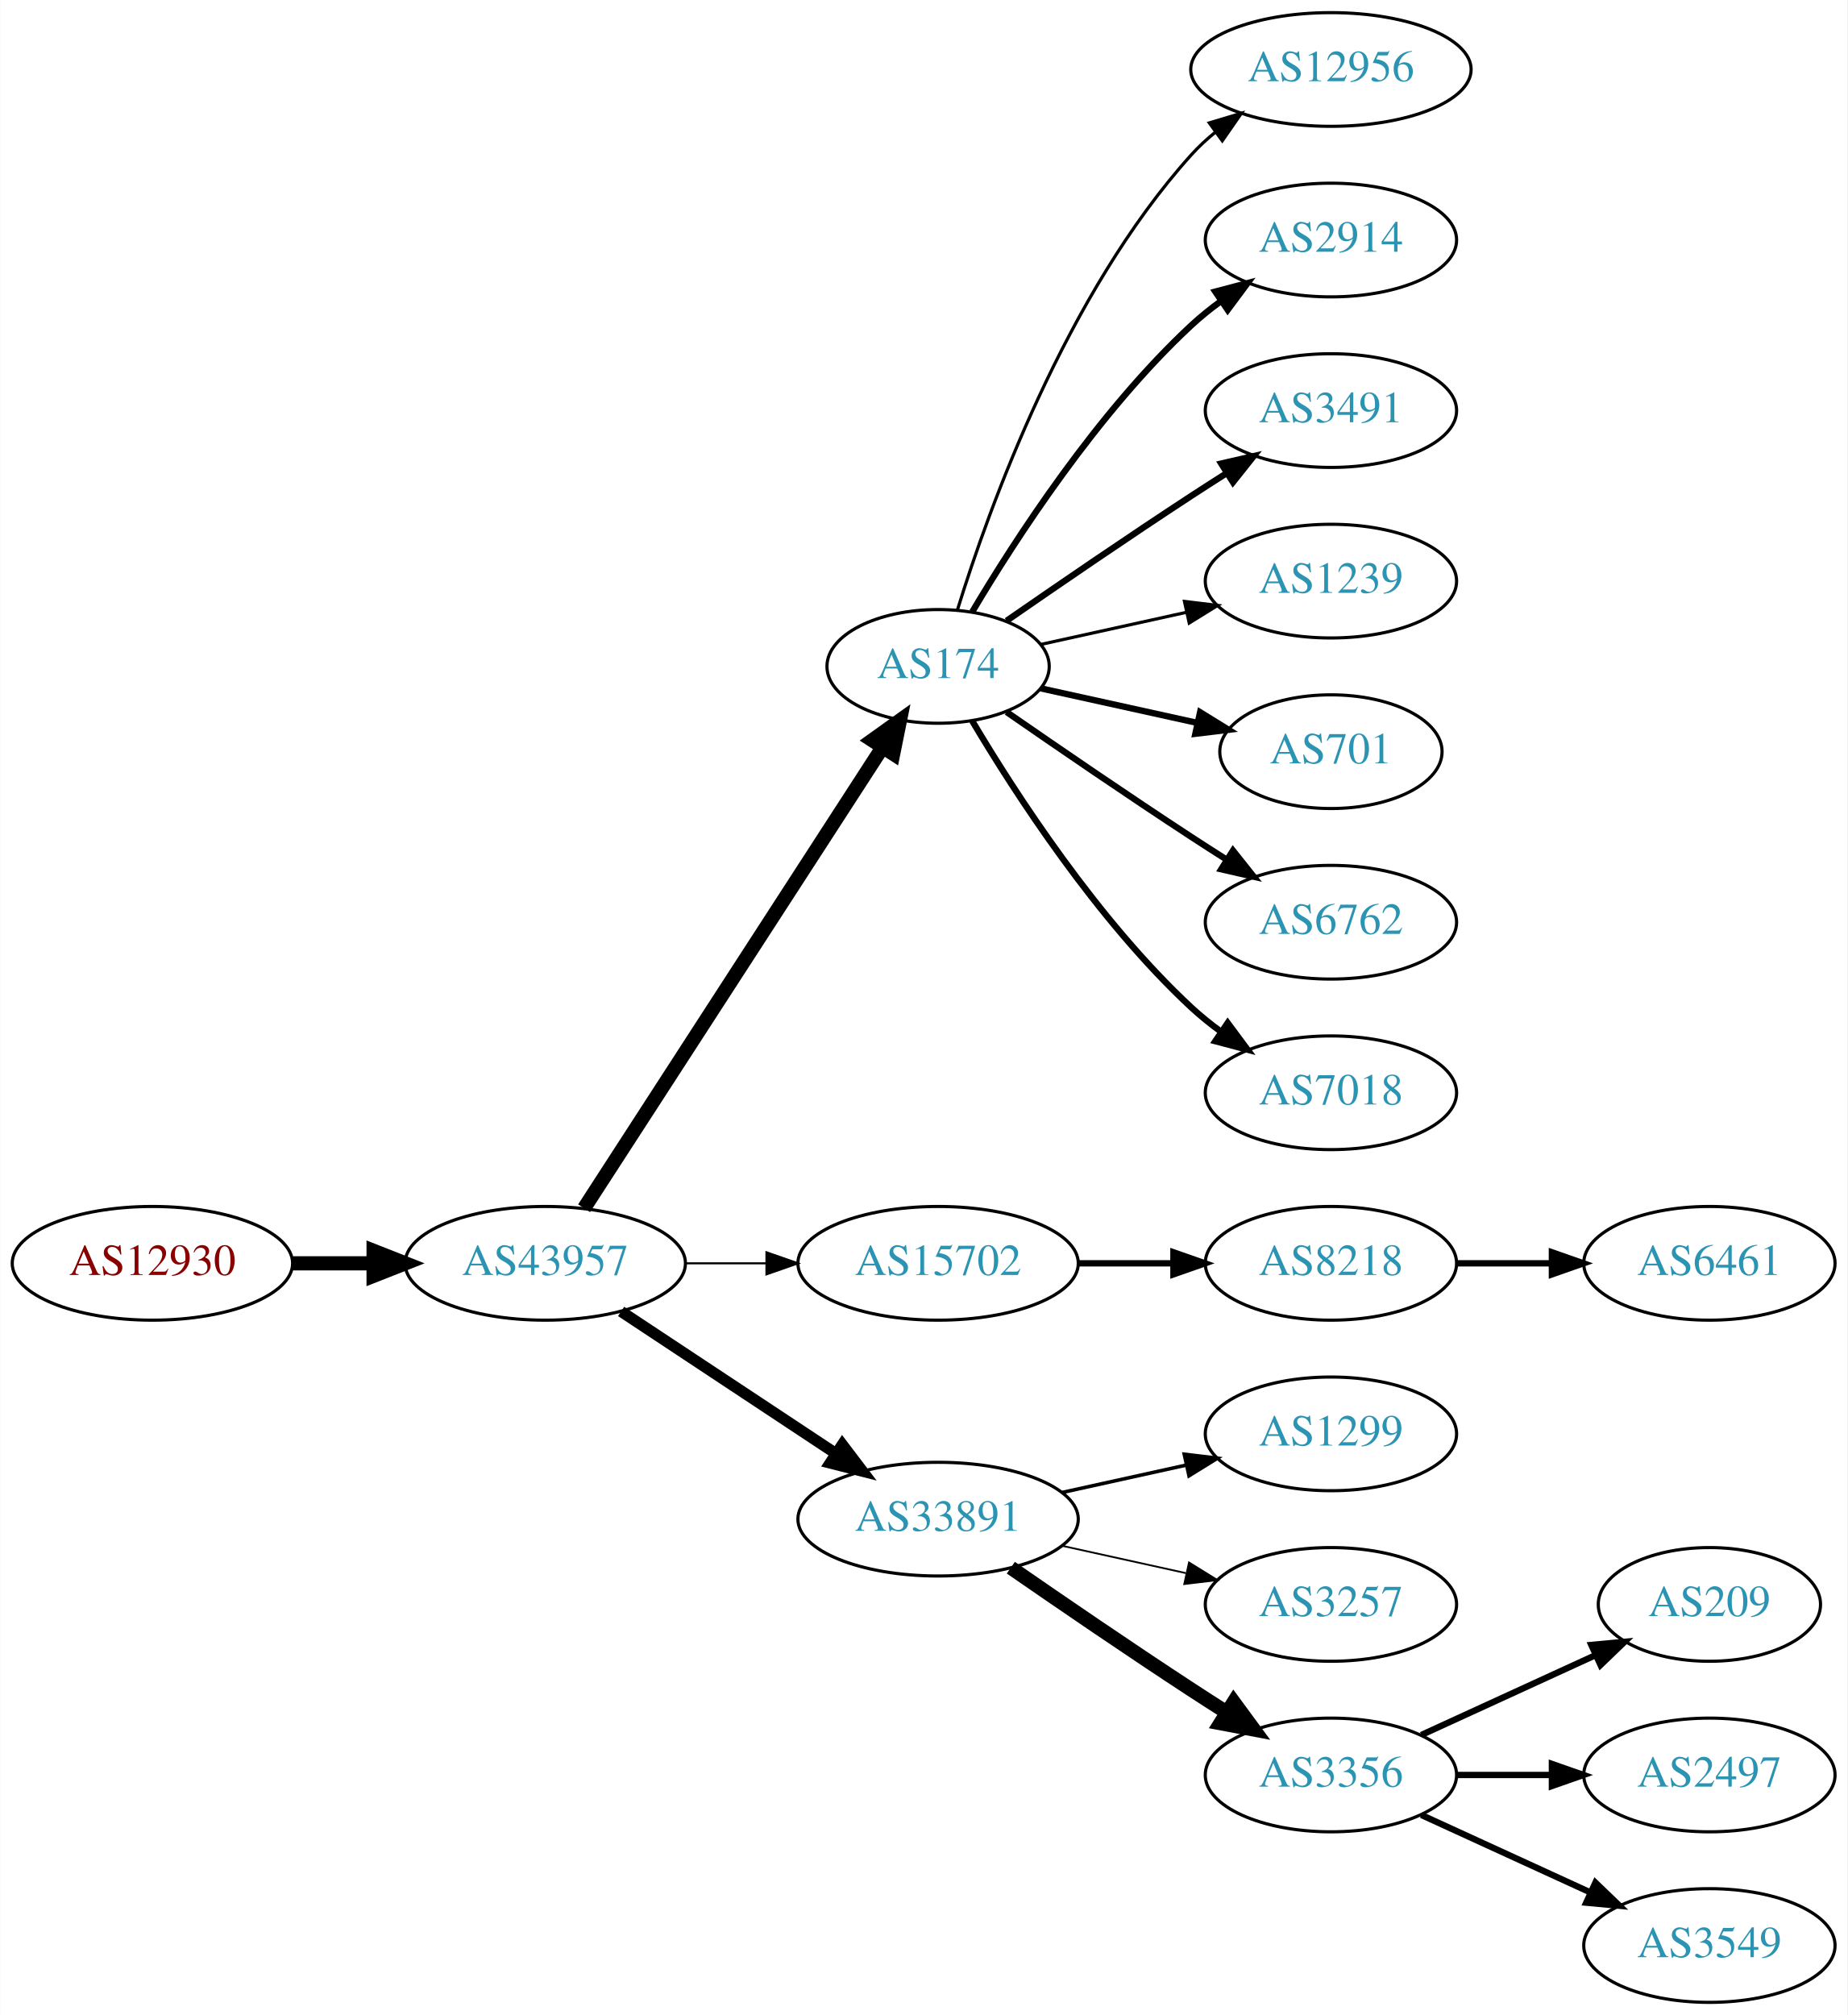
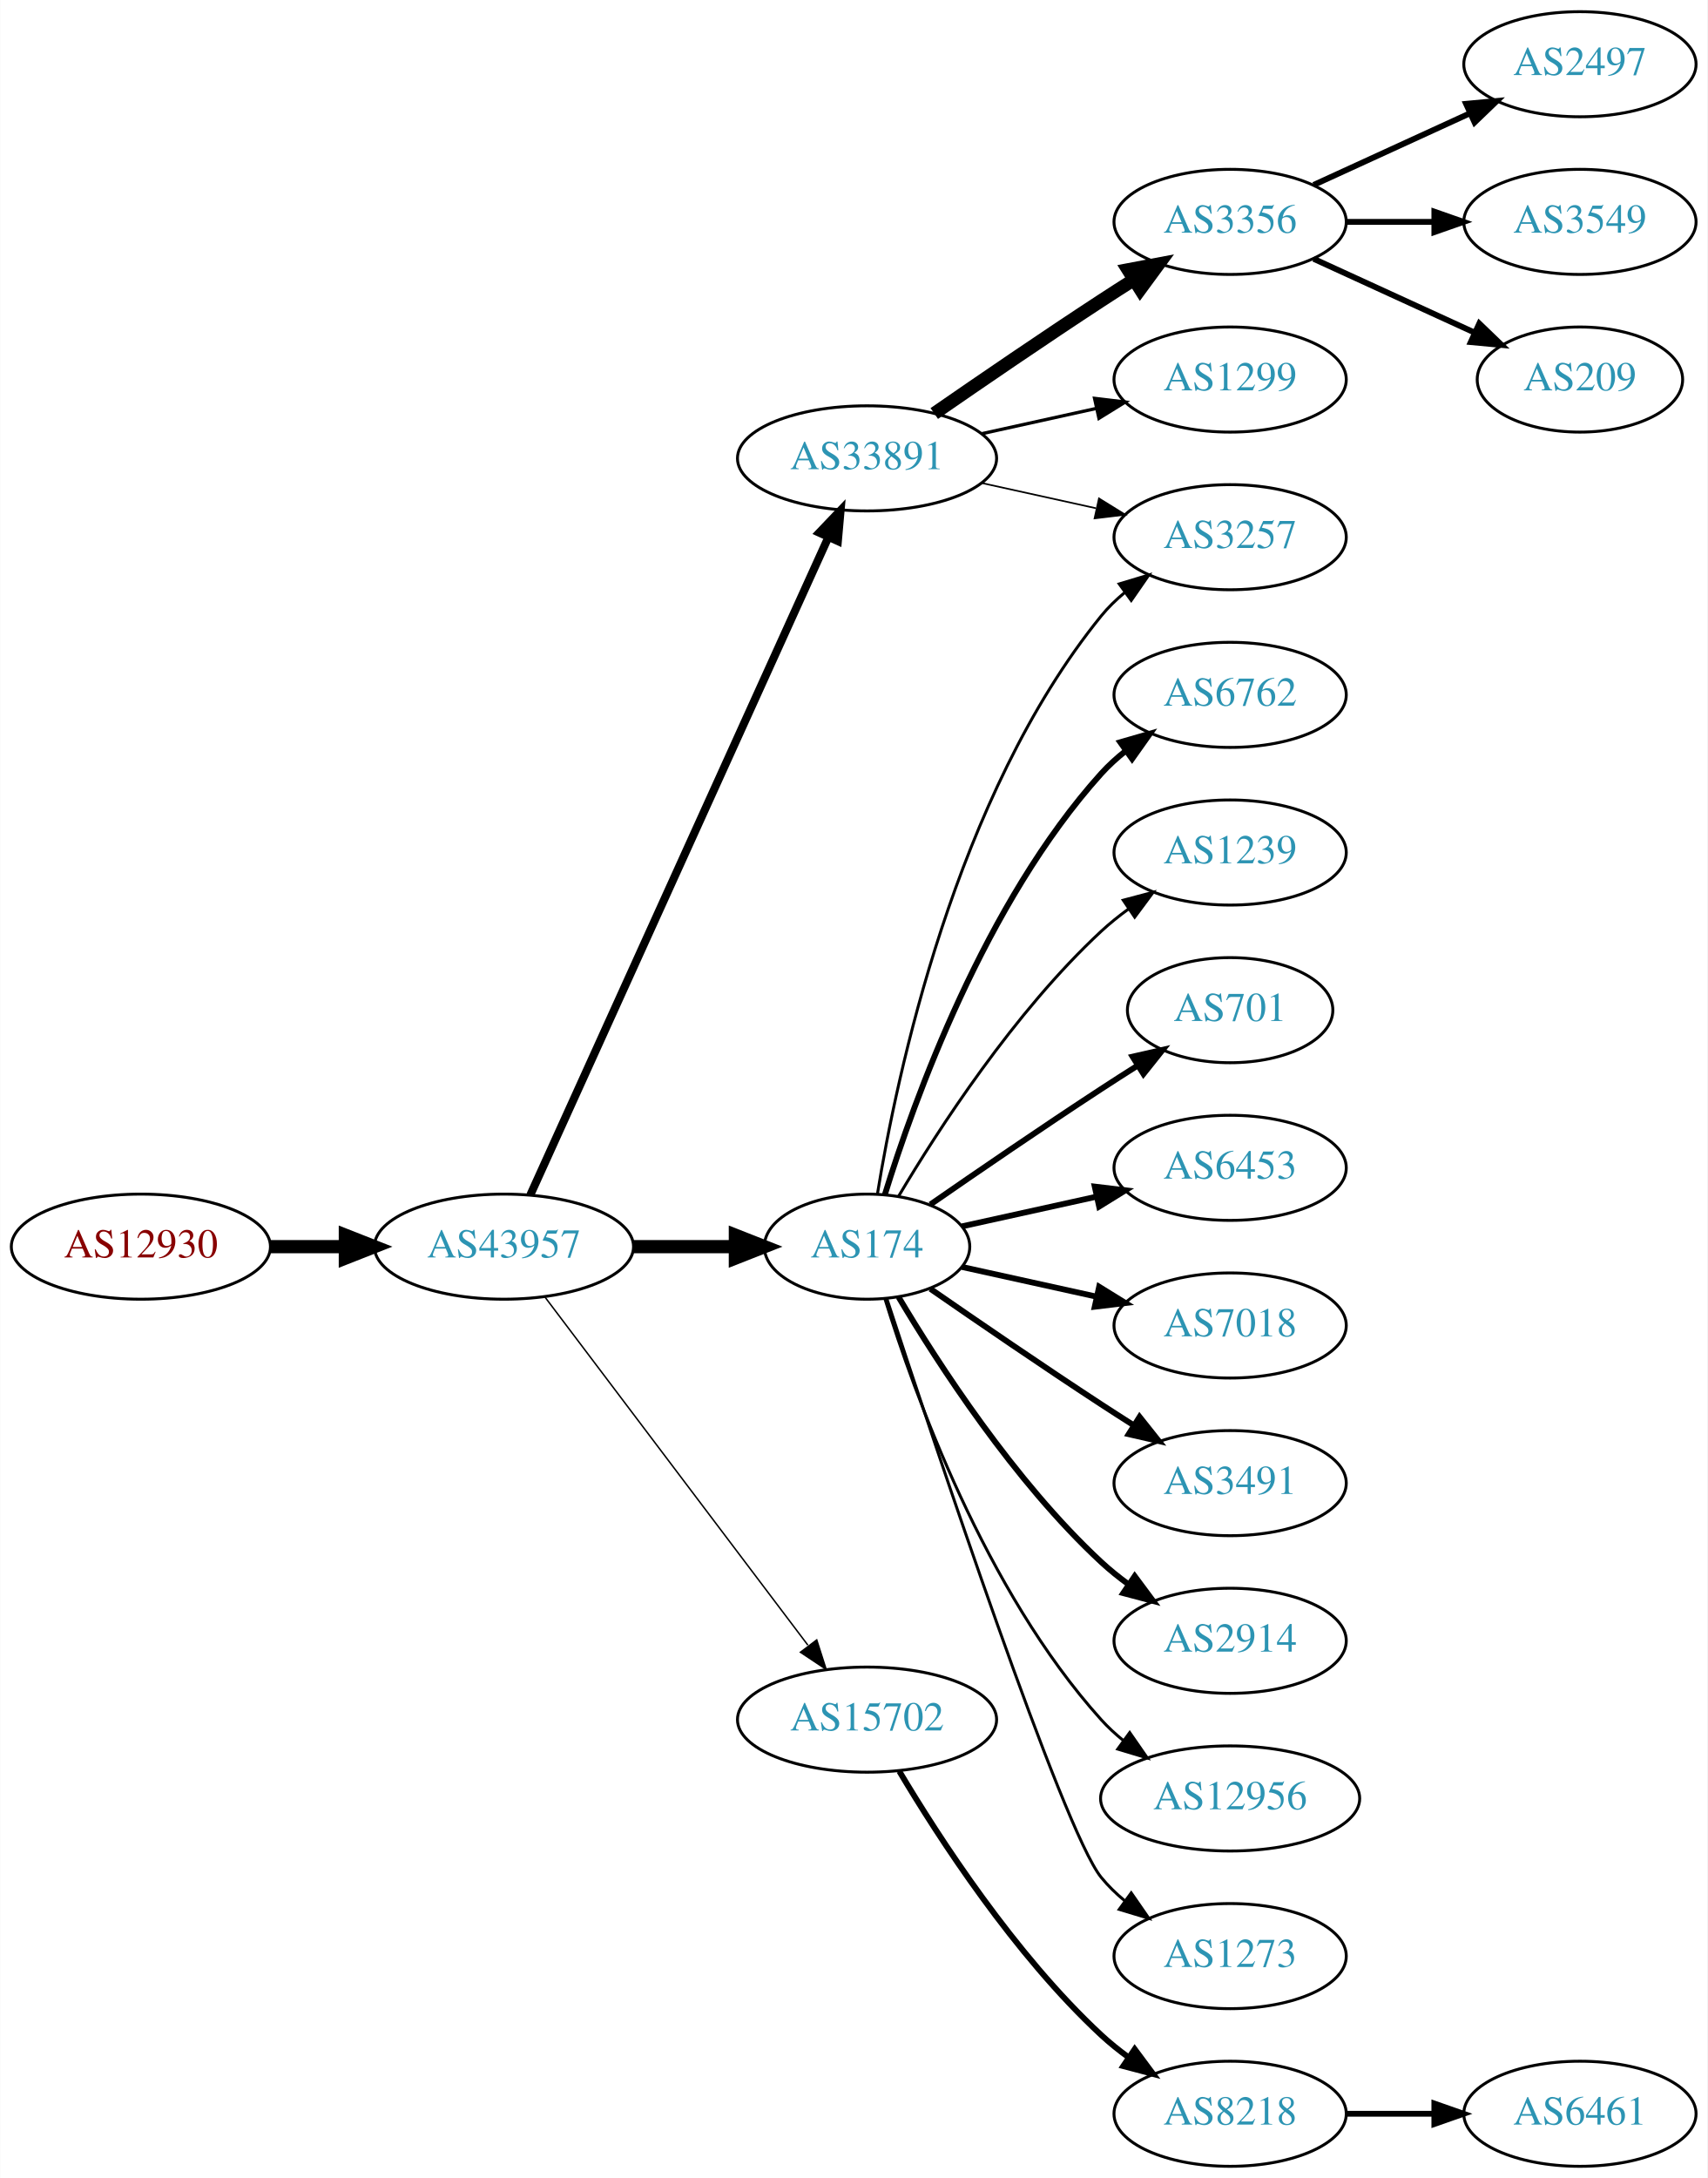
- <svg xmlns="http://www.w3.org/2000/svg" xmlns:xlink="http://www.w3.org/1999/xlink" width="585pt" height="638pt" viewBox="0.00 0.00 584.86 638.00">
-   <g id="graph0" class="graph" transform="scale(1 1) rotate(0) translate(4 634)">
-     <polygon fill="white" stroke="none" points="-4,4 -4,-634 580.862,-634 580.862,4 -4,4" />
+ <svg xmlns="http://www.w3.org/2000/svg" xmlns:xlink="http://www.w3.org/1999/xlink" width="585pt" height="746pt" viewBox="0.00 0.00 584.86 746.00">
+   <g id="graph0" class="graph" transform="scale(1 1) rotate(0) translate(4 742)">
+     <polygon fill="white" stroke="none" points="-4,4 -4,-742 580.862,-742 580.862,4 -4,4" />
    <g id="node1" class="node">
      <g id="a_node1">
        <a xlink:href="/asn/12930" xlink:title="AS12930 ~ card complete Service Bank AG [AT]">
-           <ellipse fill="#ffffff" stroke="black" cx="44.196" cy="-234" rx="44.393" ry="18" />
-           <text text-anchor="middle" x="44.196" y="-230.3" font-family="Times,serif" font-size="14.00" fill="#880000">AS12930</text>
+           <ellipse fill="#ffffff" stroke="black" cx="44.196" cy="-315" rx="44.393" ry="18" />
+           <text text-anchor="middle" x="44.196" y="-311.3" font-family="Times,serif" font-size="14.00" fill="#880000">AS12930</text>
        </a>
      </g>
    </g>
    <g id="node2" class="node">
      <g id="a_node2">
        <a xlink:href="/asn/43957" xlink:title="AS43957 ~ WNT Telecommunication GmbH [AT]">
-           <ellipse fill="#ffffff" stroke="black" cx="168.588" cy="-234" rx="44.393" ry="18" />
-           <text text-anchor="middle" x="168.588" y="-230.3" font-family="Times,serif" font-size="14.00" fill="#2c94b3">AS43957</text>
+           <ellipse fill="#ffffff" stroke="black" cx="168.588" cy="-315" rx="44.393" ry="18" />
+           <text text-anchor="middle" x="168.588" y="-311.3" font-family="Times,serif" font-size="14.00" fill="#2c94b3">AS43957</text>
        </a>
      </g>
    </g>
    <g id="edge1" class="edge">
-       <path fill="none" stroke="black" stroke-width="4.5" d="M88.692,-234C96.898,-234 105.569,-234 114.041,-234" />
-       <polygon fill="black" stroke="black" stroke-width="4.5" points="114.233,-237.938 124.233,-234 114.233,-230.063 114.233,-237.938" />
+       <path fill="none" stroke="black" stroke-width="4.5" d="M88.692,-315C96.898,-315 105.569,-315 114.041,-315" />
+       <polygon fill="black" stroke="black" stroke-width="4.5" points="114.233,-318.938 124.233,-315 114.233,-311.063 114.233,-318.938" />
    </g>
    <g id="node3" class="node">
      <g id="a_node3">
-         <a xlink:href="/asn/174" xlink:title="AS174 ~ Cogent Communications [US]">
-           <ellipse fill="#ffffff" stroke="black" cx="292.98" cy="-423" rx="35.194" ry="18" />
-           <text text-anchor="middle" x="292.98" y="-419.3" font-family="Times,serif" font-size="14.00" fill="#2c94b3">AS174</text>
+         <a xlink:href="/asn/33891" xlink:title="AS33891 ~ CORE-BACKBONE GMBH GLOBAL NETWORK [DE]">
+           <ellipse fill="#ffffff" stroke="black" cx="292.98" cy="-585" rx="44.393" ry="18" />
+           <text text-anchor="middle" x="292.98" y="-581.3" font-family="Times,serif" font-size="14.00" fill="#2c94b3">AS33891</text>
        </a>
      </g>
    </g>
    <g id="edge2" class="edge">
-       <path fill="none" stroke="black" stroke-width="4.5" d="M180.883,-251.442C202.524,-284.859 249.925,-358.057 275.249,-397.163" />
-       <polygon fill="black" stroke="black" stroke-width="4.5" points="272.149,-399.62 280.889,-405.873 278.759,-395.339 272.149,-399.62" />
+       <path fill="none" stroke="black" stroke-width="2.75" d="M177.619,-332.715C198.539,-378.867 254.822,-503.028 279.778,-558.082" />
+       <polygon fill="black" stroke="black" stroke-width="2.75" points="276.604,-559.556 283.92,-567.219 282.979,-556.666 276.604,-559.556" />
    </g>
    <g id="node4" class="node">
      <g id="a_node4">
-         <a xlink:href="/asn/15702" xlink:title="AS15702 ~ Onstage Online GmbH [AT]">
-           <ellipse fill="#ffffff" stroke="black" cx="292.98" cy="-234" rx="44.393" ry="18" />
-           <text text-anchor="middle" x="292.98" y="-230.3" font-family="Times,serif" font-size="14.00" fill="#2c94b3">AS15702</text>
+         <a xlink:href="/asn/174" xlink:title="AS174 ~ Cogent Communications [US]">
+           <ellipse fill="#ffffff" stroke="black" cx="292.98" cy="-315" rx="35.194" ry="18" />
+           <text text-anchor="middle" x="292.98" y="-311.3" font-family="Times,serif" font-size="14.00" fill="#2c94b3">AS174</text>
        </a>
      </g>
    </g>
    <g id="edge3" class="edge">
-       <path fill="none" stroke="black" stroke-width="0.643" d="M213.084,-234C221.29,-234 229.961,-234 238.434,-234" />
-       <polygon fill="black" stroke="black" stroke-width="0.643" points="238.625,-237.5 248.625,-234 238.625,-230.5 238.625,-237.5" />
+       <path fill="none" stroke="black" stroke-width="4.5" d="M213.084,-315C224.341,-315 236.473,-315 247.767,-315" />
+       <polygon fill="black" stroke="black" stroke-width="4.5" points="247.854,-318.938 257.854,-315 247.854,-311.063 247.854,-318.938" />
    </g>
    <g id="node5" class="node">
      <g id="a_node5">
-         <a xlink:href="/asn/33891" xlink:title="AS33891 ~ CORE-BACKBONE GMBH GLOBAL NETWORK [DE]">
+         <a xlink:href="/asn/15702" xlink:title="AS15702 ~ Onstage Online GmbH [AT]">
          <ellipse fill="#ffffff" stroke="black" cx="292.98" cy="-153" rx="44.393" ry="18" />
-           <text text-anchor="middle" x="292.98" y="-149.3" font-family="Times,serif" font-size="14.00" fill="#2c94b3">AS33891</text>
+           <text text-anchor="middle" x="292.98" y="-149.3" font-family="Times,serif" font-size="14.00" fill="#2c94b3">AS15702</text>
        </a>
      </g>
    </g>
    <g id="edge4" class="edge">
-       <path fill="none" stroke="black" stroke-width="3.536" d="M192.609,-218.765C211.841,-206.037 239.449,-187.766 260.686,-173.711" />
-       <polygon fill="black" stroke="black" stroke-width="3.536" points="262.655,-176.605 269.063,-168.167 258.792,-170.767 262.655,-176.605" />
+       <path fill="none" stroke="black" stroke-width="0.5" d="M182.686,-297.663C204.311,-269.04 247.582,-211.767 272.705,-178.514" />
+       <polygon fill="black" stroke="black" stroke-width="0.5" points="275.741,-180.301 278.976,-170.212 270.156,-176.081 275.741,-180.301" />
    </g>
    <g id="node6" class="node">
      <g id="a_node6">
-         <a xlink:href="/asn/12956" xlink:title="AS12956 ~ TELXIUS [ES]">
-           <ellipse fill="#ffffff" stroke="black" cx="417.373" cy="-612" rx="44.393" ry="18" />
-           <text text-anchor="middle" x="417.373" y="-608.3" font-family="Times,serif" font-size="14.00" fill="#2c94b3">AS12956</text>
+         <a xlink:href="/asn/3257" xlink:title="AS3257 ~ GTT [DE]">
+           <ellipse fill="#ffffff" stroke="black" cx="417.373" cy="-558" rx="39.794" ry="18" />
+           <text text-anchor="middle" x="417.373" y="-554.3" font-family="Times,serif" font-size="14.00" fill="#2c94b3">AS3257</text>
        </a>
      </g>
    </g>
    <g id="edge5" class="edge">
-       <path fill="none" stroke="black" d="M299.118,-440.94C309.021,-472.979 333.359,-540.812 373.176,-585 375.496,-587.575 378.118,-589.994 380.895,-592.244" />
-       <polygon fill="black" stroke="black" points="378.861,-595.092 389.01,-598.132 382.971,-589.426 378.861,-595.092" />
+       <path fill="none" stroke="black" stroke-width="0.562" d="M332.37,-576.531C344.761,-573.798 358.608,-570.743 371.429,-567.915" />
+       <polygon fill="black" stroke="black" stroke-width="0.562" points="372.432,-571.278 381.443,-565.705 370.924,-564.442 372.432,-571.278" />
    </g>
    <g id="node7" class="node">
      <g id="a_node7">
-         <a xlink:href="/asn/2914" xlink:title="AS2914 ~ NTT America, Inc. [US]">
-           <ellipse fill="#ffffff" stroke="black" cx="417.373" cy="-558" rx="39.794" ry="18" />
-           <text text-anchor="middle" x="417.373" y="-554.3" font-family="Times,serif" font-size="14.00" fill="#2c94b3">AS2914</text>
+         <a xlink:href="/asn/3356" xlink:title="AS3356 ~ Level 3 Parent, LLC [US]">
+           <ellipse fill="#ffffff" stroke="black" cx="417.373" cy="-666" rx="39.794" ry="18" />
+           <text text-anchor="middle" x="417.373" y="-662.3" font-family="Times,serif" font-size="14.00" fill="#2c94b3">AS3356</text>
        </a>
      </g>
    </g>
    <g id="edge6" class="edge">
-       <path fill="none" stroke="black" stroke-width="2" d="M303.793,-440.279C317.299,-463.011 343.359,-503.314 373.176,-531 376.083,-533.699 379.296,-536.28 382.62,-538.703" />
-       <polygon fill="black" stroke="black" stroke-width="2" points="380.755,-541.667 390.998,-544.375 384.679,-535.87 380.755,-541.667" />
+       <path fill="none" stroke="black" stroke-width="4.5" d="M316.011,-600.367C331.813,-611.305 353.67,-626.261 373.176,-639 376.758,-641.339 380.529,-643.759 384.289,-646.144" />
+       <polygon fill="black" stroke="black" stroke-width="4.5" points="382.39,-649.601 392.95,-651.596 386.585,-642.936 382.39,-649.601" />
    </g>
    <g id="node8" class="node">
      <g id="a_node8">
-         <a xlink:href="/asn/3491" xlink:title="AS3491 ~ PCCW Global, Inc. [US]">
+         <a xlink:href="/asn/1299" xlink:title="AS1299 ~ Telia Carrier [EU]">
+           <ellipse fill="#ffffff" stroke="black" cx="417.373" cy="-612" rx="39.794" ry="18" />
+           <text text-anchor="middle" x="417.373" y="-608.3" font-family="Times,serif" font-size="14.00" fill="#2c94b3">AS1299</text>
+         </a>
+       </g>
+     </g>
+     <g id="edge7" class="edge">
+       <path fill="none" stroke="black" stroke-width="1.125" d="M332.37,-593.469C344.761,-596.202 358.608,-599.257 371.429,-602.085" />
+       <polygon fill="black" stroke="black" stroke-width="1.125" points="370.924,-605.558 381.443,-604.295 372.432,-598.722 370.924,-605.558" />
+     </g>
+     <g id="edge20" class="edge">
+       <path fill="none" stroke="black" d="M296.561,-333.178C303.016,-372.997 323.088,-469.286 373.176,-531 375.545,-533.918 378.318,-536.612 381.295,-539.075" />
+       <polygon fill="black" stroke="black" points="379.371,-542.003 389.517,-545.052 383.486,-536.341 379.371,-542.003" />
+     </g>
+     <g id="node12" class="node">
+       <g id="a_node12">
+         <a xlink:href="/asn/6762" xlink:title="AS6762 ~ TELECOM ITALIA SPARKLE S.p.A. [IT]">
          <ellipse fill="#ffffff" stroke="black" cx="417.373" cy="-504" rx="39.794" ry="18" />
-           <text text-anchor="middle" x="417.373" y="-500.3" font-family="Times,serif" font-size="14.00" fill="#2c94b3">AS3491</text>
-         </a>
-       </g>
-     </g>
-     <g id="edge7" class="edge">
-       <path fill="none" stroke="black" stroke-width="2" d="M314.671,-437.44C330.563,-448.449 353.113,-463.897 373.176,-477 376.758,-479.339 380.529,-481.759 384.289,-484.144" />
-       <polygon fill="black" stroke="black" stroke-width="2" points="382.623,-487.231 392.95,-489.596 386.352,-481.307 382.623,-487.231" />
-     </g>
-     <g id="node9" class="node">
-       <g id="a_node9">
+           <text text-anchor="middle" x="417.373" y="-500.3" font-family="Times,serif" font-size="14.00" fill="#2c94b3">AS6762</text>
+         </a>
+       </g>
+     </g>
+     <g id="edge11" class="edge">
+       <path fill="none" stroke="black" stroke-width="2" d="M299.118,-332.94C309.021,-364.979 333.359,-432.812 373.176,-477 375.693,-479.792 378.564,-482.401 381.603,-484.812" />
+       <polygon fill="black" stroke="black" stroke-width="2" points="379.732,-487.776 389.911,-490.715 383.786,-482.07 379.732,-487.776" />
+     </g>
+     <g id="node13" class="node">
+       <g id="a_node13">
        <a xlink:href="/asn/1239" xlink:title="AS1239 ~ Sprint [US]">
          <ellipse fill="#ffffff" stroke="black" cx="417.373" cy="-450" rx="39.794" ry="18" />
          <text text-anchor="middle" x="417.373" y="-446.3" font-family="Times,serif" font-size="14.00" fill="#2c94b3">AS1239</text>
        </a>
      </g>
    </g>
-     <g id="edge8" class="edge">
-       <path fill="none" stroke="black" d="M325.499,-429.953C339.56,-433.055 356.378,-436.765 371.702,-440.146" />
-       <polygon fill="black" stroke="black" points="370.993,-443.573 381.512,-442.31 372.501,-436.738 370.993,-443.573" />
-     </g>
-     <g id="node10" class="node">
-       <g id="a_node10">
+     <g id="edge12" class="edge">
+       <path fill="none" stroke="black" d="M303.793,-332.279C317.299,-355.011 343.359,-395.314 373.176,-423 376.083,-425.699 379.296,-428.28 382.62,-430.703" />
+       <polygon fill="black" stroke="black" points="380.755,-433.667 390.998,-436.375 384.679,-427.87 380.755,-433.667" />
+     </g>
+     <g id="node14" class="node">
+       <g id="a_node14">
        <a xlink:href="/asn/701" xlink:title="AS701 ~ UUNET [US]">
          <ellipse fill="#ffffff" stroke="black" cx="417.373" cy="-396" rx="35.194" ry="18" />
          <text text-anchor="middle" x="417.373" y="-392.3" font-family="Times,serif" font-size="14.00" fill="#2c94b3">AS701</text>
        </a>
      </g>
    </g>
-     <g id="edge9" class="edge">
-       <path fill="none" stroke="black" stroke-width="2" d="M325.499,-416.047C340.632,-412.708 358.96,-408.665 375.18,-405.087" />
-       <polygon fill="black" stroke="black" stroke-width="2" points="375.949,-408.502 384.96,-402.93 374.441,-401.666 375.949,-408.502" />
-     </g>
-     <g id="node11" class="node">
-       <g id="a_node11">
-         <a xlink:href="/asn/6762" xlink:title="AS6762 ~ TELECOM ITALIA SPARKLE S.p.A. [IT]">
+     <g id="edge13" class="edge">
+       <path fill="none" stroke="black" stroke-width="2" d="M314.671,-329.44C330.563,-340.449 353.113,-355.897 373.176,-369 377.221,-371.642 381.507,-374.385 385.746,-377.067" />
+       <polygon fill="black" stroke="black" stroke-width="2" points="383.96,-380.079 394.29,-382.432 387.683,-374.15 383.96,-380.079" />
+     </g>
+     <g id="node15" class="node">
+       <g id="a_node15">
+         <a xlink:href="/asn/6453" xlink:title="AS6453 ~ TATA COMMUNICATIONS (AMERICA) INC [US]">
          <ellipse fill="#ffffff" stroke="black" cx="417.373" cy="-342" rx="39.794" ry="18" />
-           <text text-anchor="middle" x="417.373" y="-338.3" font-family="Times,serif" font-size="14.00" fill="#2c94b3">AS6762</text>
-         </a>
-       </g>
-     </g>
-     <g id="edge10" class="edge">
-       <path fill="none" stroke="black" stroke-width="2" d="M314.671,-408.56C330.563,-397.551 353.113,-382.103 373.176,-369 376.758,-366.661 380.529,-364.241 384.289,-361.856" />
-       <polygon fill="black" stroke="black" stroke-width="2" points="386.352,-364.693 392.95,-356.404 382.623,-358.769 386.352,-364.693" />
-     </g>
-     <g id="node12" class="node">
-       <g id="a_node12">
+           <text text-anchor="middle" x="417.373" y="-338.3" font-family="Times,serif" font-size="14.00" fill="#2c94b3">AS6453</text>
+         </a>
+       </g>
+     </g>
+     <g id="edge14" class="edge">
+       <path fill="none" stroke="black" stroke-width="2" d="M325.499,-321.953C339.56,-325.055 356.378,-328.765 371.702,-332.146" />
+       <polygon fill="black" stroke="black" stroke-width="2" points="370.993,-335.573 381.512,-334.31 372.501,-328.738 370.993,-335.573" />
+     </g>
+     <g id="node16" class="node">
+       <g id="a_node16">
        <a xlink:href="/asn/7018" xlink:title="AS7018 ~ AT&amp;T Services, Inc. [US]">
          <ellipse fill="#ffffff" stroke="black" cx="417.373" cy="-288" rx="39.794" ry="18" />
          <text text-anchor="middle" x="417.373" y="-284.3" font-family="Times,serif" font-size="14.00" fill="#2c94b3">AS7018</text>
        </a>
      </g>
    </g>
-     <g id="edge11" class="edge">
-       <path fill="none" stroke="black" stroke-width="2" d="M303.793,-405.721C317.299,-382.989 343.359,-342.686 373.176,-315 376.083,-312.301 379.296,-309.72 382.62,-307.297" />
-       <polygon fill="black" stroke="black" stroke-width="2" points="384.679,-310.13 390.998,-301.625 380.755,-304.333 384.679,-310.13" />
-     </g>
-     <g id="node13" class="node">
-       <g id="a_node13">
-         <a xlink:href="/asn/8218" xlink:title="AS8218 ~ legacy Neotelecoms [FR]">
-           <ellipse fill="#ffffff" stroke="black" cx="417.373" cy="-234" rx="39.794" ry="18" />
-           <text text-anchor="middle" x="417.373" y="-230.3" font-family="Times,serif" font-size="14.00" fill="#2c94b3">AS8218</text>
-         </a>
-       </g>
-     </g>
-     <g id="edge12" class="edge">
-       <path fill="none" stroke="black" stroke-width="2" d="M337.476,-234C347.165,-234 357.502,-234 367.394,-234" />
-       <polygon fill="black" stroke="black" stroke-width="2" points="367.497,-237.5 377.497,-234 367.497,-230.5 367.497,-237.5" />
-     </g>
-     <g id="node15" class="node">
-       <g id="a_node15">
-         <a xlink:href="/asn/1299" xlink:title="AS1299 ~ Telia Carrier [EU]">
-           <ellipse fill="#ffffff" stroke="black" cx="417.373" cy="-180" rx="39.794" ry="18" />
-           <text text-anchor="middle" x="417.373" y="-176.3" font-family="Times,serif" font-size="14.00" fill="#2c94b3">AS1299</text>
-         </a>
-       </g>
-     </g>
-     <g id="edge14" class="edge">
-       <path fill="none" stroke="black" stroke-width="1.125" d="M332.37,-161.469C344.761,-164.202 358.608,-167.257 371.429,-170.085" />
-       <polygon fill="black" stroke="black" stroke-width="1.125" points="370.924,-173.558 381.443,-172.295 372.432,-166.722 370.924,-173.558" />
-     </g>
-     <g id="node16" class="node">
-       <g id="a_node16">
-         <a xlink:href="/asn/3257" xlink:title="AS3257 ~ GTT [DE]">
-           <ellipse fill="#ffffff" stroke="black" cx="417.373" cy="-126" rx="39.794" ry="18" />
-           <text text-anchor="middle" x="417.373" y="-122.3" font-family="Times,serif" font-size="14.00" fill="#2c94b3">AS3257</text>
-         </a>
-       </g>
-     </g>
    <g id="edge15" class="edge">
-       <path fill="none" stroke="black" stroke-width="0.562" d="M332.37,-144.531C344.761,-141.798 358.608,-138.743 371.429,-135.915" />
-       <polygon fill="black" stroke="black" stroke-width="0.562" points="372.432,-139.278 381.443,-133.705 370.924,-132.442 372.432,-139.278" />
+       <path fill="none" stroke="black" stroke-width="2" d="M325.499,-308.047C339.56,-304.945 356.378,-301.235 371.702,-297.854" />
+       <polygon fill="black" stroke="black" stroke-width="2" points="372.501,-301.262 381.512,-295.69 370.993,-294.427 372.501,-301.262" />
    </g>
    <g id="node17" class="node">
      <g id="a_node17">
-         <a xlink:href="/asn/3356" xlink:title="AS3356 ~ Level 3 Parent, LLC [US]">
-           <ellipse fill="#ffffff" stroke="black" cx="417.373" cy="-72" rx="39.794" ry="18" />
-           <text text-anchor="middle" x="417.373" y="-68.3" font-family="Times,serif" font-size="14.00" fill="#2c94b3">AS3356</text>
+         <a xlink:href="/asn/3491" xlink:title="AS3491 ~ PCCW Global, Inc. [US]">
+           <ellipse fill="#ffffff" stroke="black" cx="417.373" cy="-234" rx="39.794" ry="18" />
+           <text text-anchor="middle" x="417.373" y="-230.3" font-family="Times,serif" font-size="14.00" fill="#2c94b3">AS3491</text>
        </a>
      </g>
    </g>
    <g id="edge16" class="edge">
-       <path fill="none" stroke="black" stroke-width="4.5" d="M316.011,-137.633C331.813,-126.695 353.67,-111.739 373.176,-99 376.758,-96.661 380.529,-94.241 384.289,-91.856" />
-       <polygon fill="black" stroke="black" stroke-width="4.5" points="386.585,-95.064 392.95,-86.404 382.39,-88.399 386.585,-95.064" />
-     </g>
-     <g id="node14" class="node">
-       <g id="a_node14">
-         <a xlink:href="/asn/6461" xlink:title="AS6461 ~ Zayo Bandwidth [US]">
-           <ellipse fill="#ffffff" stroke="black" cx="537.215" cy="-234" rx="39.794" ry="18" />
-           <text text-anchor="middle" x="537.215" y="-230.3" font-family="Times,serif" font-size="14.00" fill="#2c94b3">AS6461</text>
-         </a>
-       </g>
-     </g>
-     <g id="edge13" class="edge">
-       <path fill="none" stroke="black" stroke-width="2" d="M457.285,-234C466.839,-234 477.188,-234 487.151,-234" />
-       <polygon fill="black" stroke="black" stroke-width="2" points="487.343,-237.5 497.343,-234 487.343,-230.5 487.343,-237.5" />
+       <path fill="none" stroke="black" stroke-width="2" d="M314.671,-300.56C330.563,-289.551 353.113,-274.103 373.176,-261 376.758,-258.661 380.529,-256.241 384.289,-253.856" />
+       <polygon fill="black" stroke="black" stroke-width="2" points="386.352,-256.693 392.95,-248.404 382.623,-250.769 386.352,-256.693" />
    </g>
    <g id="node18" class="node">
      <g id="a_node18">
-         <a xlink:href="/asn/209" xlink:title="AS209 ~ CenturyLink Communications, LLC [US]">
-           <ellipse fill="#ffffff" stroke="black" cx="537.215" cy="-126" rx="35.194" ry="18" />
-           <text text-anchor="middle" x="537.215" y="-122.3" font-family="Times,serif" font-size="14.00" fill="#2c94b3">AS209</text>
+         <a xlink:href="/asn/2914" xlink:title="AS2914 ~ NTT America, Inc. [US]">
+           <ellipse fill="#ffffff" stroke="black" cx="417.373" cy="-180" rx="39.794" ry="18" />
+           <text text-anchor="middle" x="417.373" y="-176.3" font-family="Times,serif" font-size="14.00" fill="#2c94b3">AS2914</text>
        </a>
      </g>
    </g>
    <g id="edge17" class="edge">
-       <path fill="none" stroke="black" stroke-width="2" d="M446.001,-84.661C462.418,-92.183 483.399,-101.798 500.996,-109.861" />
-       <polygon fill="black" stroke="black" stroke-width="2" points="499.824,-113.174 510.373,-114.158 502.74,-106.811 499.824,-113.174" />
+       <path fill="none" stroke="black" stroke-width="2" d="M303.793,-297.721C317.299,-274.989 343.359,-234.686 373.176,-207 376.083,-204.301 379.296,-201.72 382.62,-199.297" />
+       <polygon fill="black" stroke="black" stroke-width="2" points="384.679,-202.13 390.998,-193.625 380.755,-196.333 384.679,-202.13" />
    </g>
    <g id="node19" class="node">
      <g id="a_node19">
-         <a xlink:href="/asn/2497" xlink:title="AS2497 ~ Internet Initiative Japan Inc. [JP]">
-           <ellipse fill="#ffffff" stroke="black" cx="537.215" cy="-72" rx="39.794" ry="18" />
-           <text text-anchor="middle" x="537.215" y="-68.3" font-family="Times,serif" font-size="14.00" fill="#2c94b3">AS2497</text>
+         <a xlink:href="/asn/12956" xlink:title="AS12956 ~ TELXIUS [ES]">
+           <ellipse fill="#ffffff" stroke="black" cx="417.373" cy="-126" rx="44.393" ry="18" />
+           <text text-anchor="middle" x="417.373" y="-122.3" font-family="Times,serif" font-size="14.00" fill="#2c94b3">AS12956</text>
        </a>
      </g>
    </g>
    <g id="edge18" class="edge">
-       <path fill="none" stroke="black" stroke-width="2" d="M457.285,-72C466.839,-72 477.188,-72 487.151,-72" />
-       <polygon fill="black" stroke="black" stroke-width="2" points="487.343,-75.5 497.343,-72 487.343,-68.5 487.343,-75.5" />
+       <path fill="none" stroke="black" d="M299.118,-297.06C309.021,-265.021 333.359,-197.188 373.176,-153 375.496,-150.425 378.118,-148.006 380.895,-145.756" />
+       <polygon fill="black" stroke="black" points="382.971,-148.574 389.01,-139.868 378.861,-142.908 382.971,-148.574" />
    </g>
    <g id="node20" class="node">
      <g id="a_node20">
+         <a xlink:href="/asn/1273" xlink:title="AS1273 ~ Vodafone Group PLC [EU]">
+           <ellipse fill="#ffffff" stroke="black" cx="417.373" cy="-72" rx="39.794" ry="18" />
+           <text text-anchor="middle" x="417.373" y="-68.3" font-family="Times,serif" font-size="14.00" fill="#2c94b3">AS1273</text>
+         </a>
+       </g>
+     </g>
+     <g id="edge19" class="edge">
+       <path fill="none" stroke="black" d="M299.793,-297.12C315.774,-248.279 360.056,-115.165 373.176,-99 375.545,-96.082 378.318,-93.388 381.295,-90.925" />
+       <polygon fill="black" stroke="black" points="383.486,-93.659 389.517,-84.948 379.371,-87.997 383.486,-93.659" />
+     </g>
+     <g id="node21" class="node">
+       <g id="a_node21">
+         <a xlink:href="/asn/8218" xlink:title="AS8218 ~ legacy Neotelecoms [FR]">
+           <ellipse fill="#ffffff" stroke="black" cx="417.373" cy="-18" rx="39.794" ry="18" />
+           <text text-anchor="middle" x="417.373" y="-14.3" font-family="Times,serif" font-size="14.00" fill="#2c94b3">AS8218</text>
+         </a>
+       </g>
+     </g>
+     <g id="edge21" class="edge">
+       <path fill="none" stroke="black" stroke-width="2" d="M304.026,-135.329C317.597,-112.528 343.529,-72.528 373.176,-45 376.083,-42.301 379.296,-39.72 382.62,-37.297" />
+       <polygon fill="black" stroke="black" stroke-width="2" points="384.679,-40.13 390.998,-31.625 380.755,-34.333 384.679,-40.13" />
+     </g>
+     <g id="node9" class="node">
+       <g id="a_node9">
+         <a xlink:href="/asn/2497" xlink:title="AS2497 ~ Internet Initiative Japan Inc. [JP]">
+           <ellipse fill="#ffffff" stroke="black" cx="537.215" cy="-720" rx="39.794" ry="18" />
+           <text text-anchor="middle" x="537.215" y="-716.3" font-family="Times,serif" font-size="14.00" fill="#2c94b3">AS2497</text>
+         </a>
+       </g>
+     </g>
+     <g id="edge8" class="edge">
+       <path fill="none" stroke="black" stroke-width="2" d="M446.001,-678.661C461.958,-685.973 482.229,-695.261 499.512,-703.181" />
+       <polygon fill="black" stroke="black" stroke-width="2" points="498.21,-706.435 508.759,-707.419 501.126,-700.071 498.21,-706.435" />
+     </g>
+     <g id="node10" class="node">
+       <g id="a_node10">
        <a xlink:href="/asn/3549" xlink:title="AS3549 ~ Level 3 Parent, LLC [US]">
+           <ellipse fill="#ffffff" stroke="black" cx="537.215" cy="-666" rx="39.794" ry="18" />
+           <text text-anchor="middle" x="537.215" y="-662.3" font-family="Times,serif" font-size="14.00" fill="#2c94b3">AS3549</text>
+         </a>
+       </g>
+     </g>
+     <g id="edge9" class="edge">
+       <path fill="none" stroke="black" stroke-width="2" d="M457.285,-666C466.839,-666 477.188,-666 487.151,-666" />
+       <polygon fill="black" stroke="black" stroke-width="2" points="487.343,-669.5 497.343,-666 487.343,-662.5 487.343,-669.5" />
+     </g>
+     <g id="node11" class="node">
+       <g id="a_node11">
+         <a xlink:href="/asn/209" xlink:title="AS209 ~ CenturyLink Communications, LLC [US]">
+           <ellipse fill="#ffffff" stroke="black" cx="537.215" cy="-612" rx="35.194" ry="18" />
+           <text text-anchor="middle" x="537.215" y="-608.3" font-family="Times,serif" font-size="14.00" fill="#2c94b3">AS209</text>
+         </a>
+       </g>
+     </g>
+     <g id="edge10" class="edge">
+       <path fill="none" stroke="black" stroke-width="2" d="M446.001,-653.339C462.418,-645.817 483.399,-636.202 500.996,-628.139" />
+       <polygon fill="black" stroke="black" stroke-width="2" points="502.74,-631.189 510.373,-623.842 499.824,-624.826 502.74,-631.189" />
+     </g>
+     <g id="node22" class="node">
+       <g id="a_node22">
+         <a xlink:href="/asn/6461" xlink:title="AS6461 ~ Zayo Bandwidth [US]">
          <ellipse fill="#ffffff" stroke="black" cx="537.215" cy="-18" rx="39.794" ry="18" />
-           <text text-anchor="middle" x="537.215" y="-14.3" font-family="Times,serif" font-size="14.00" fill="#2c94b3">AS3549</text>
-         </a>
-       </g>
-     </g>
-     <g id="edge19" class="edge">
-       <path fill="none" stroke="black" stroke-width="2" d="M446.001,-59.339C461.958,-52.027 482.229,-42.739 499.512,-34.819" />
-       <polygon fill="black" stroke="black" stroke-width="2" points="501.126,-37.929 508.759,-30.581 498.21,-31.565 501.126,-37.929" />
+           <text text-anchor="middle" x="537.215" y="-14.3" font-family="Times,serif" font-size="14.00" fill="#2c94b3">AS6461</text>
+         </a>
+       </g>
+     </g>
+     <g id="edge22" class="edge">
+       <path fill="none" stroke="black" stroke-width="2" d="M457.285,-18C466.839,-18 477.188,-18 487.151,-18" />
+       <polygon fill="black" stroke="black" stroke-width="2" points="487.343,-21.5 497.343,-18 487.343,-14.5 487.343,-21.5" />
    </g>
  </g>
</svg>
